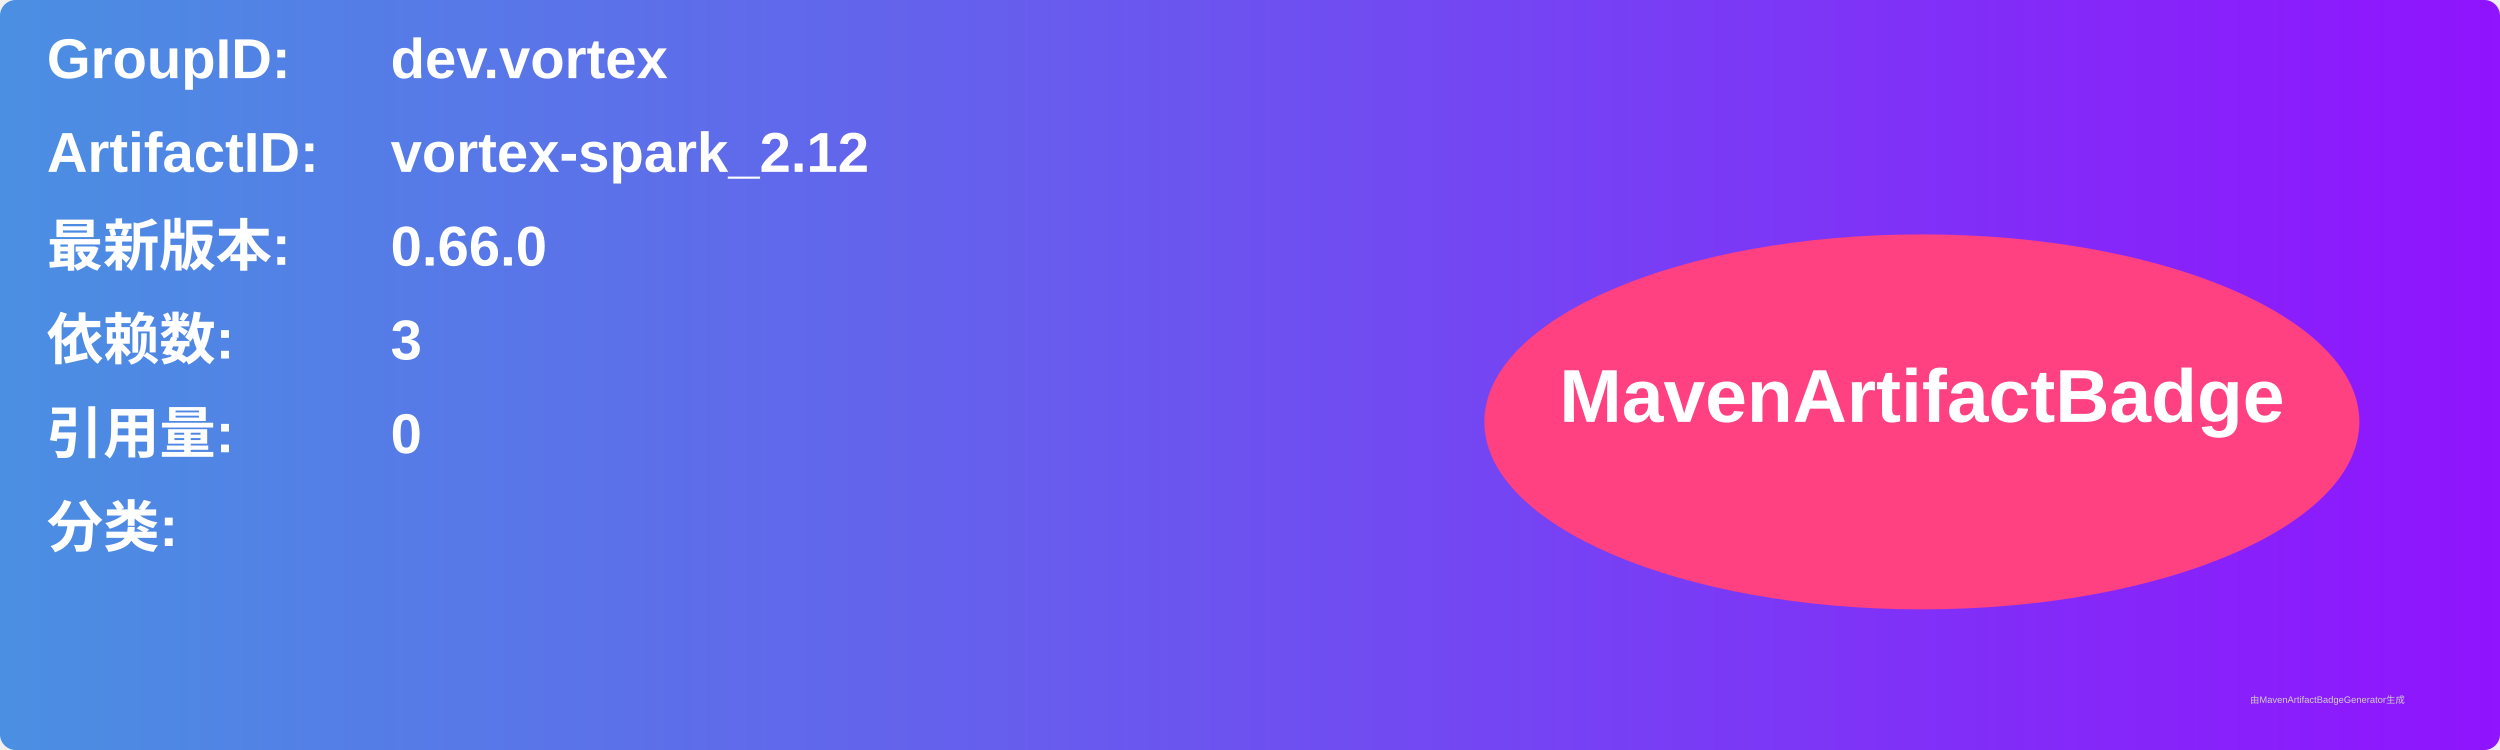
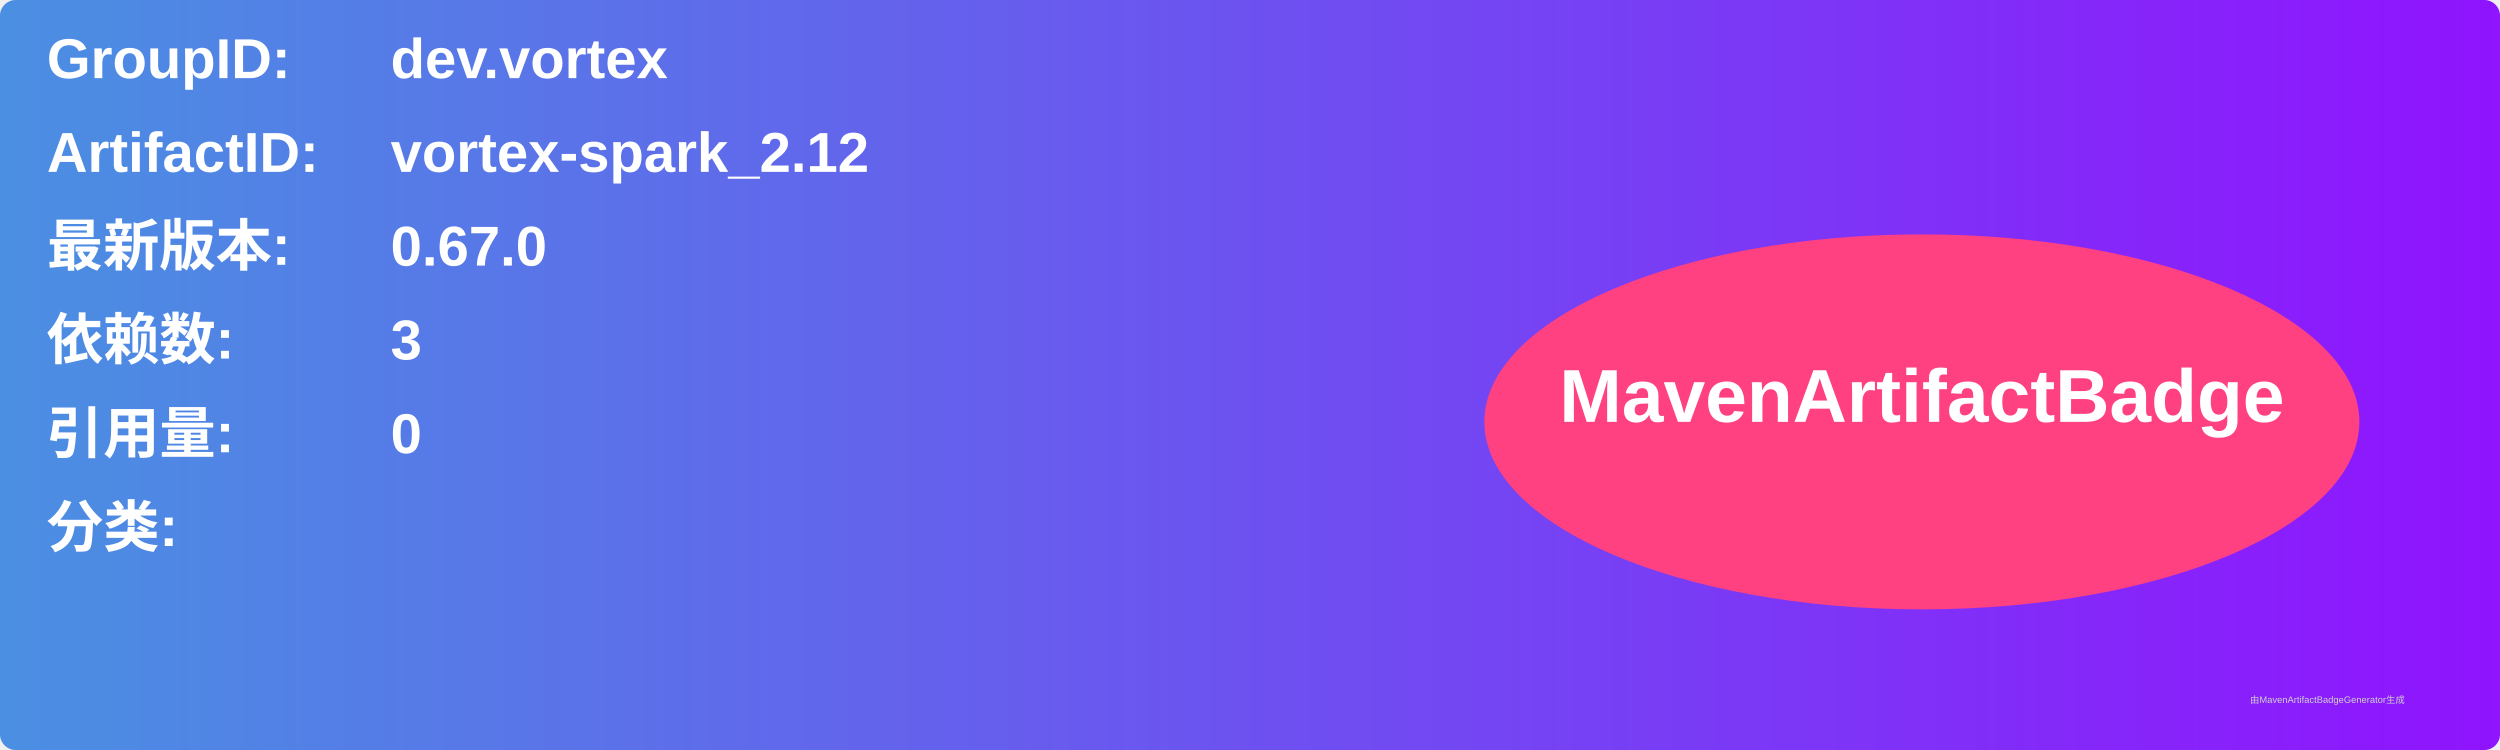
<svg xmlns="http://www.w3.org/2000/svg" width="800" height="240" viewBox="0 0 800 240">
  <linearGradient id="grad" x1="0%" y1="0%" x2="100%" y2="0%">
    <stop offset="0%" stop-color="#4a90e2" />
    <stop offset="100%" stop-color="#9013fe" />
  </linearGradient>
  <rect width="100%" height="100%" rx="5" ry="5" fill="url(#grad)" />
  <g transform="translate(15, 15)">
    <text x="0" y="10" font-family="Arial" font-size="18" fill="white" font-weight="bold" width="260">GroupID:</text>
    <text x="110" y="10" font-family="Arial" font-size="18" fill="white" font-weight="bold" width="460">dev.vortex</text>
    <text x="0" y="40" font-family="Arial" font-size="18" fill="white" font-weight="bold" width="260">ArtifactID:</text>
    <text x="110" y="40" font-family="Arial" font-size="18" fill="white" font-weight="bold" width="460">vortex-spark_2.12</text>
    <text x="0" y="70" font-family="Arial" font-size="18" fill="white" font-weight="bold">最新版本:</text>
    <text x="110" y="70" font-family="Arial" font-size="18" fill="white" font-weight="bold">
-       <tspan font-weight="bold">0.66.0</tspan>
+       <tspan font-weight="bold">0.67.0</tspan>
    </text>
    <text x="0" y="100" font-family="Arial" font-size="18" fill="white" font-weight="bold">依赖数: </text>
    <text x="110" y="100" font-family="Arial" font-size="18" fill="white">
      <tspan font-weight="bold">3</tspan>
    </text>
    <text x="0" y="130" font-family="Arial" font-size="18" fill="white" font-weight="bold">引用量: </text>
    <text x="110" y="130" font-family="Arial" font-size="18" fill="white">
      <tspan font-weight="bold">0</tspan>
    </text>
    <text x="0" y="160" font-family="Arial" font-size="18" fill="white" font-weight="bold">分类:</text>
    <text x="10" y="190" font-family="Arial" font-size="10" fill="white">
      <tspan font-weight="bold" />
    </text>
    <ellipse cx="600" cy="120" rx="140" ry="60" fill="#ff4081" />
    <text x="600" y="120" text-anchor="middle" font-family="Arial" font-size="24" fill="white" font-weight="bold">MavenArtifactBadge</text>
  </g>
  <text x="720" y="225" font-family="Arial" font-size="3" fill="#d0d0d0">由MavenArtifactBadgeGenerator生成</text>
</svg>
